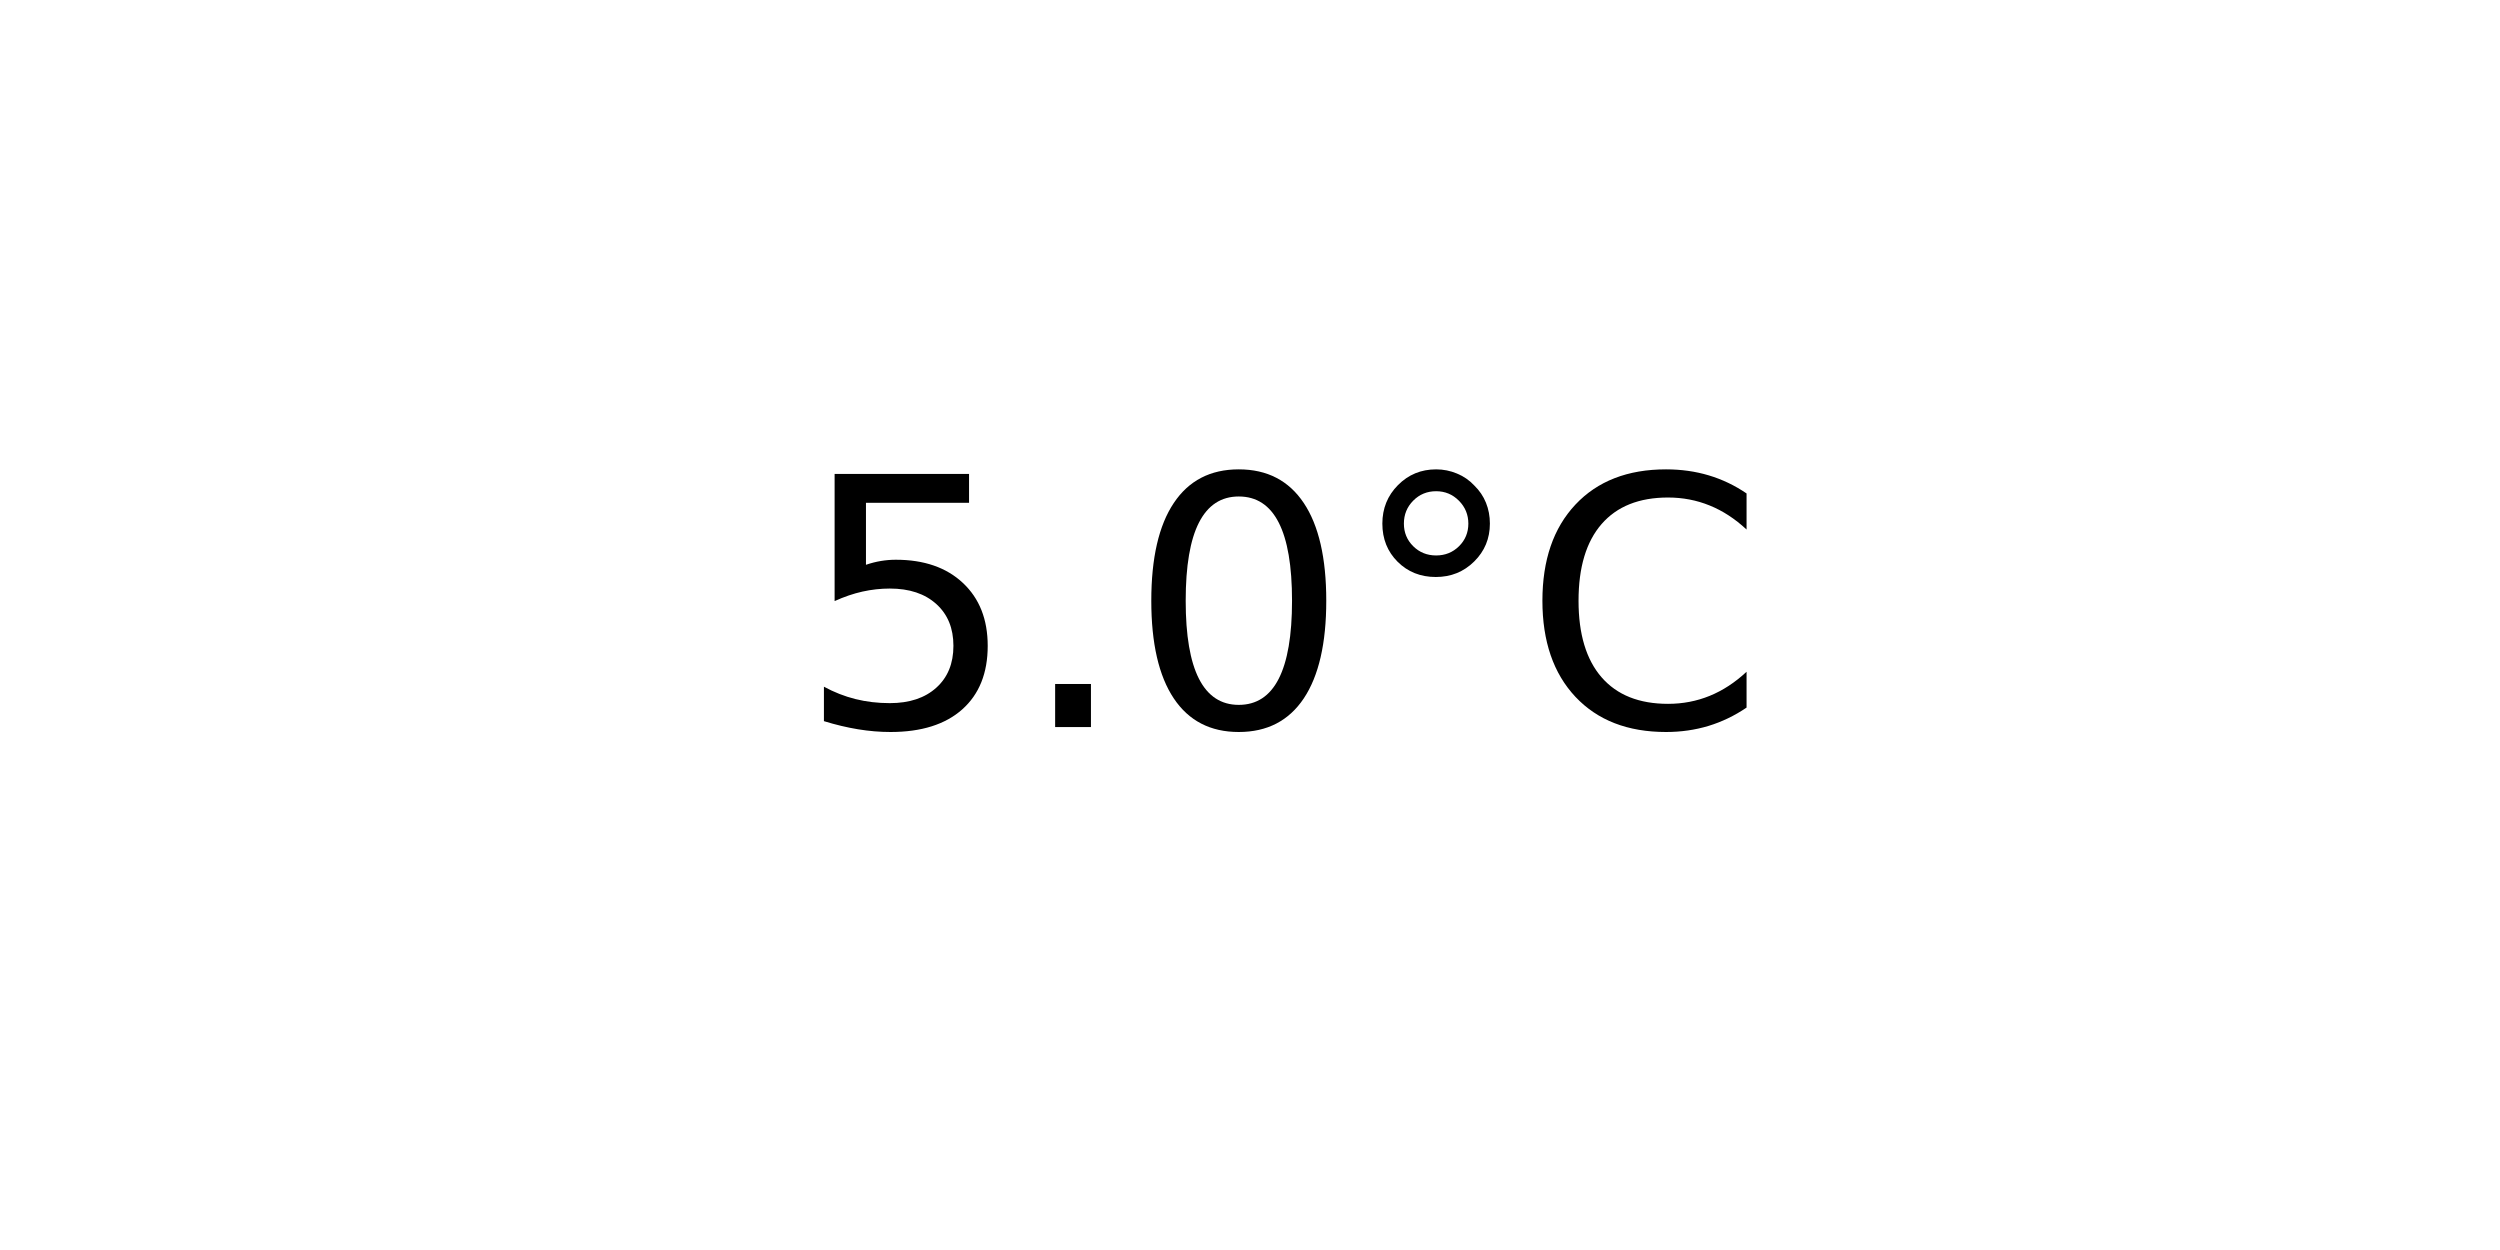
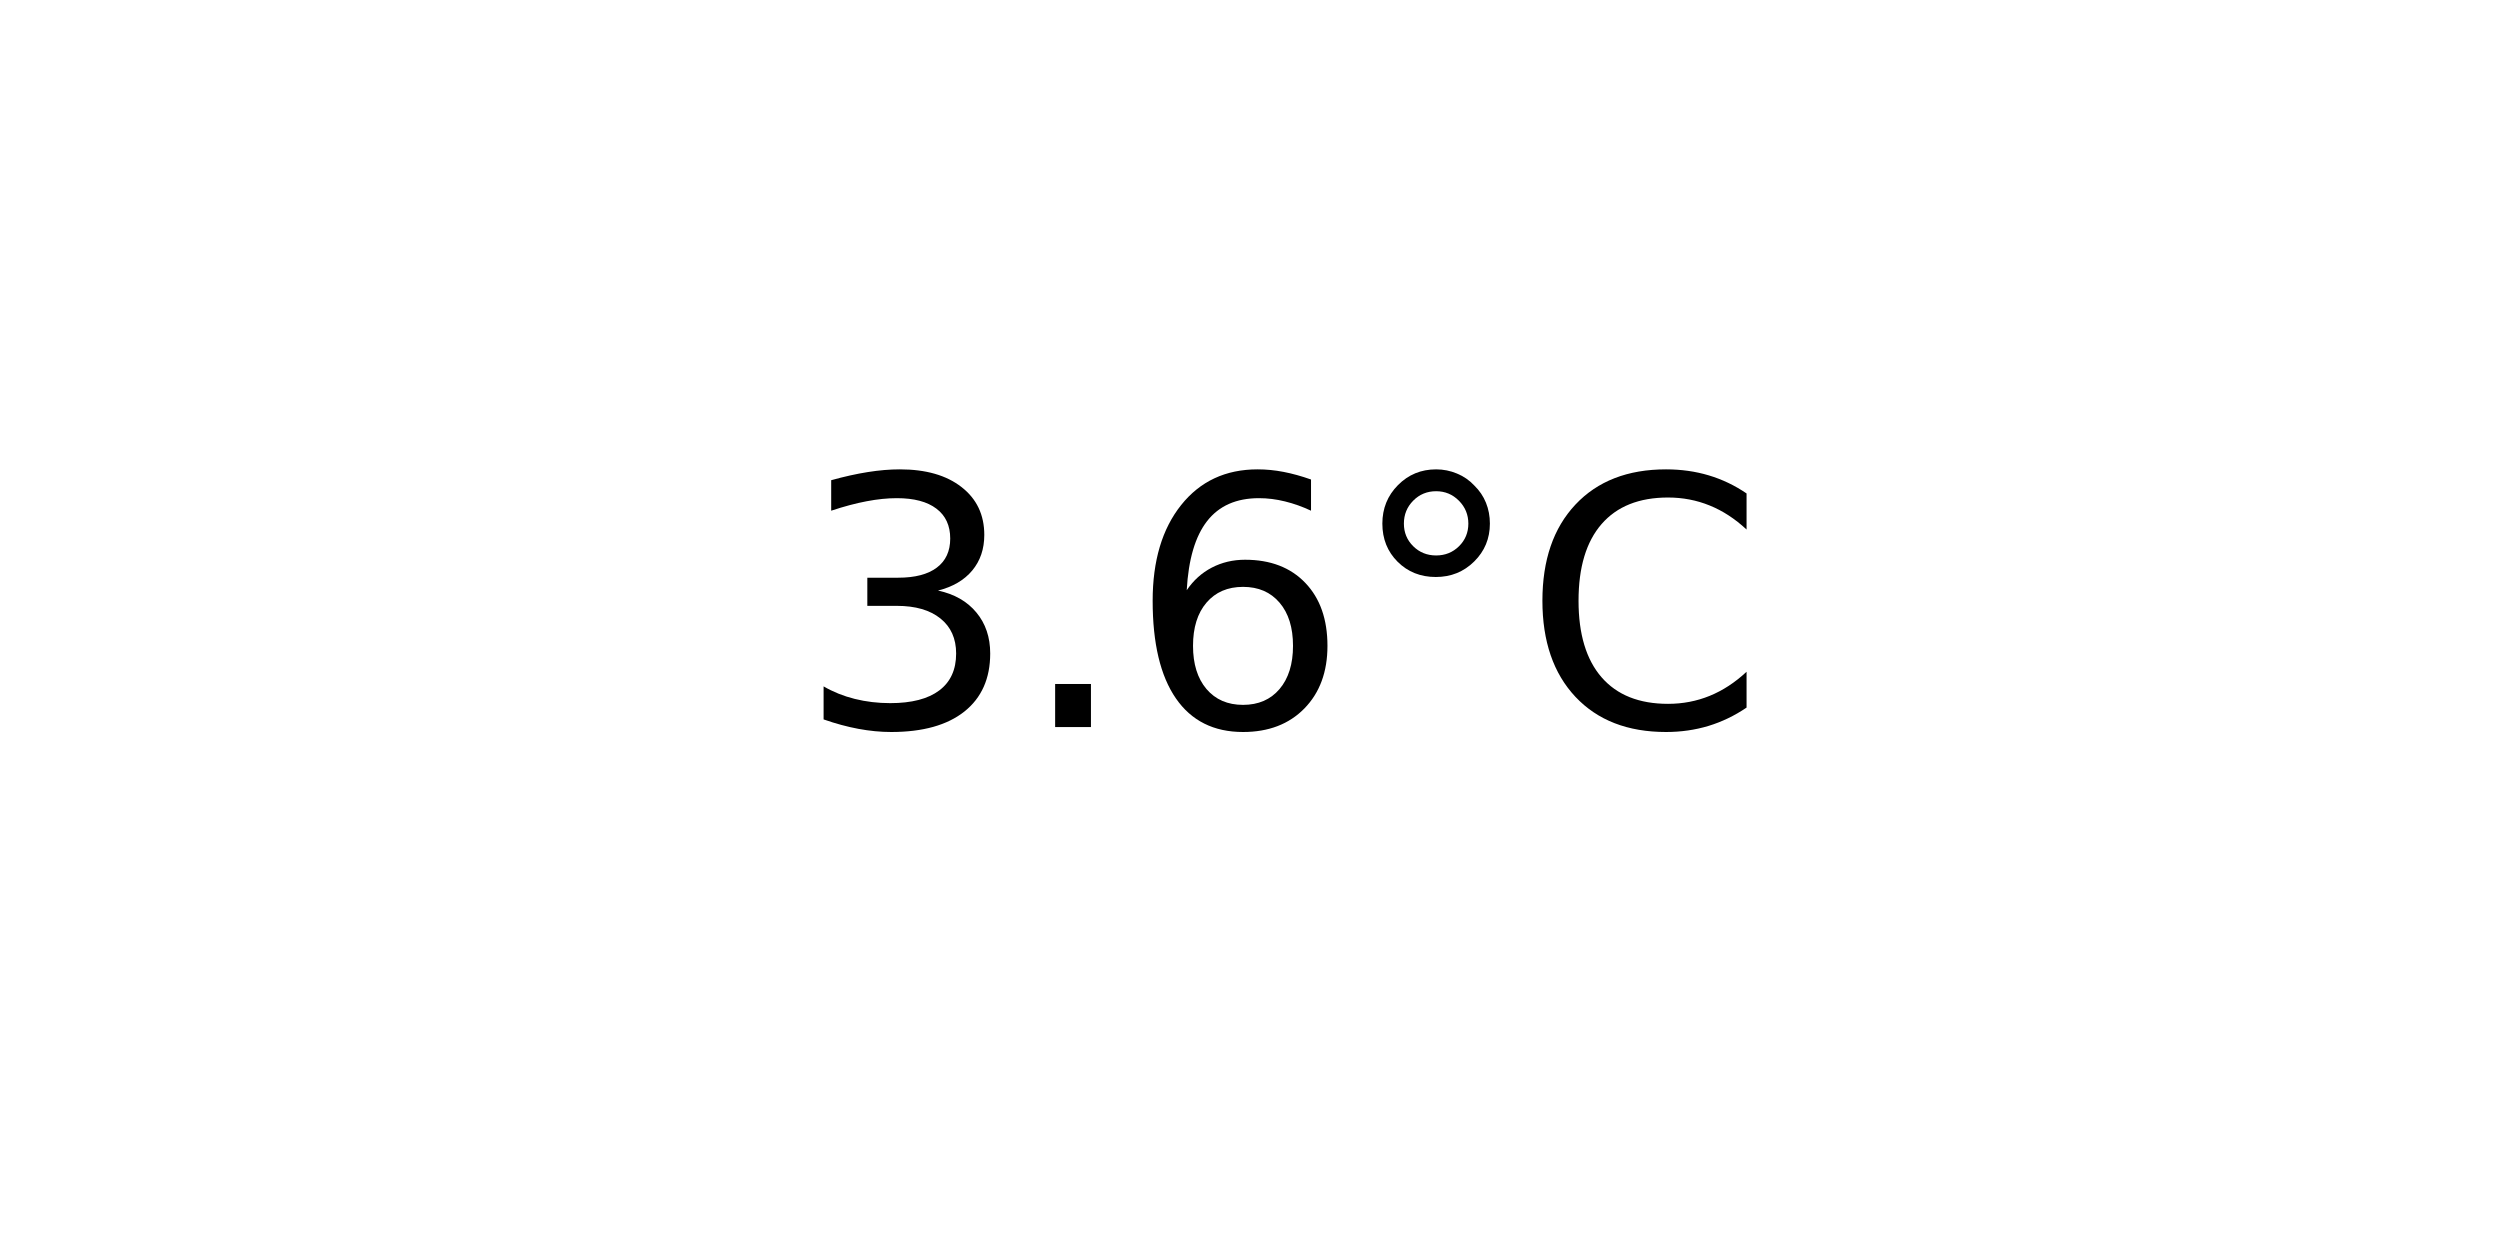
<svg xmlns="http://www.w3.org/2000/svg" xmlns:xlink="http://www.w3.org/1999/xlink" width="72pt" height="36pt" viewBox="0 0 72 36" version="1.1">
  <defs>
    <style type="text/css">*{stroke-linejoin: round; stroke-linecap: butt}</style>
  </defs>
  <g id="figure_1">
    <g id="axes_1">
      <g id="text_1">
        <g transform="translate(22.95703 20.93937) scale(0.1 -0.1)">
          <defs>
-             <path id="DejaVuSans-35" d="M 691 4666  L 3169 4666  L 3169 4134  L 1269 4134  L 1269 2991  Q 1406 3038 1543 3061  Q 1681 3084 1819 3084  Q 2600 3084 3056 2656  Q 3513 2228 3513 1497  Q 3513 744 3044 326  Q 2575 -91 1722 -91  Q 1428 -91 1123 -41  Q 819 9 494 109  L 494 744  Q 775 591 1075 516  Q 1375 441 1709 441  Q 2250 441 2565 725  Q 2881 1009 2881 1497  Q 2881 1984 2565 2268  Q 2250 2553 1709 2553  Q 1456 2553 1204 2497  Q 953 2441 691 2322  L 691 4666  z " transform="scale(0.015625)" />
+             <path id="DejaVuSans-33" d="M 2597 2516  Q 3050 2419 3304 2112  Q 3559 1806 3559 1356  Q 3559 666 3084 287  Q 2609 -91 1734 -91  Q 1441 -91 1130 -33  Q 819 25 488 141  L 488 750  Q 750 597 1062 519  Q 1375 441 1716 441  Q 2309 441 2620 675  Q 2931 909 2931 1356  Q 2931 1769 2642 2001  Q 2353 2234 1838 2234  L 1294 2234  L 1294 2753  L 1863 2753  Q 2328 2753 2575 2939  Q 2822 3125 2822 3475  Q 2822 3834 2567 4026  Q 2313 4219 1838 4219  Q 1578 4219 1281 4162  Q 984 4106 628 3988  L 628 4550  Q 988 4650 1302 4700  Q 1616 4750 1894 4750  Q 2613 4750 3031 4423  Q 3450 4097 3450 3541  Q 3450 3153 3228 2886  Q 3006 2619 2597 2516  z " transform="scale(0.015625)" />
            <path id="DejaVuSans-2e" d="M 684 794  L 1344 794  L 1344 0  L 684 0  L 684 794  z " transform="scale(0.015625)" />
-             <path id="DejaVuSans-30" d="M 2034 4250  Q 1547 4250 1301 3770  Q 1056 3291 1056 2328  Q 1056 1369 1301 889  Q 1547 409 2034 409  Q 2525 409 2770 889  Q 3016 1369 3016 2328  Q 3016 3291 2770 3770  Q 2525 4250 2034 4250  z M 2034 4750  Q 2819 4750 3233 4129  Q 3647 3509 3647 2328  Q 3647 1150 3233 529  Q 2819 -91 2034 -91  Q 1250 -91 836 529  Q 422 1150 422 2328  Q 422 3509 836 4129  Q 1250 4750 2034 4750  z " transform="scale(0.015625)" />
+             <path id="DejaVuSans-36" d="M 2113 2584  Q 1688 2584 1439 2293  Q 1191 2003 1191 1497  Q 1191 994 1439 701  Q 1688 409 2113 409  Q 2538 409 2786 701  Q 3034 994 3034 1497  Q 3034 2003 2786 2293  Q 2538 2584 2113 2584  z M 3366 4563  L 3366 3988  Q 3128 4100 2886 4159  Q 2644 4219 2406 4219  Q 1781 4219 1451 3797  Q 1122 3375 1075 2522  Q 1259 2794 1537 2939  Q 1816 3084 2150 3084  Q 2853 3084 3261 2657  Q 3669 2231 3669 1497  Q 3669 778 3244 343  Q 2819 -91 2113 -91  Q 1303 -91 875 529  Q 447 1150 447 2328  Q 447 3434 972 4092  Q 1497 4750 2381 4750  Q 2619 4750 2861 4703  Q 3103 4656 3366 4563  z " transform="scale(0.015625)" />
            <path id="DejaVuSans-b0" d="M 1600 4347  Q 1350 4347 1178 4173  Q 1006 4000 1006 3750  Q 1006 3503 1178 3333  Q 1350 3163 1600 3163  Q 1850 3163 2022 3333  Q 2194 3503 2194 3750  Q 2194 3997 2020 4172  Q 1847 4347 1600 4347  z M 1600 4750  Q 1800 4750 1984 4673  Q 2169 4597 2303 4453  Q 2447 4313 2519 4134  Q 2591 3956 2591 3750  Q 2591 3338 2302 3052  Q 2013 2766 1594 2766  Q 1172 2766 890 3047  Q 609 3328 609 3750  Q 609 4169 896 4459  Q 1184 4750 1600 4750  z " transform="scale(0.015625)" />
            <path id="DejaVuSans-43" d="M 4122 4306  L 4122 3641  Q 3803 3938 3442 4084  Q 3081 4231 2675 4231  Q 1875 4231 1450 3742  Q 1025 3253 1025 2328  Q 1025 1406 1450 917  Q 1875 428 2675 428  Q 3081 428 3442 575  Q 3803 722 4122 1019  L 4122 359  Q 3791 134 3420 21  Q 3050 -91 2638 -91  Q 1578 -91 968 557  Q 359 1206 359 2328  Q 359 3453 968 4101  Q 1578 4750 2638 4750  Q 3056 4750 3426 4639  Q 3797 4528 4122 4306  z " transform="scale(0.015625)" />
          </defs>
-           <use xlink:href="#DejaVuSans-35" />
+           <use xlink:href="#DejaVuSans-33" />
          <use xlink:href="#DejaVuSans-2e" x="63.623" />
-           <use xlink:href="#DejaVuSans-30" x="95.41" />
+           <use xlink:href="#DejaVuSans-36" x="95.41" />
          <use xlink:href="#DejaVuSans-b0" x="159.033" />
          <use xlink:href="#DejaVuSans-43" x="209.033" />
        </g>
      </g>
    </g>
  </g>
</svg>
